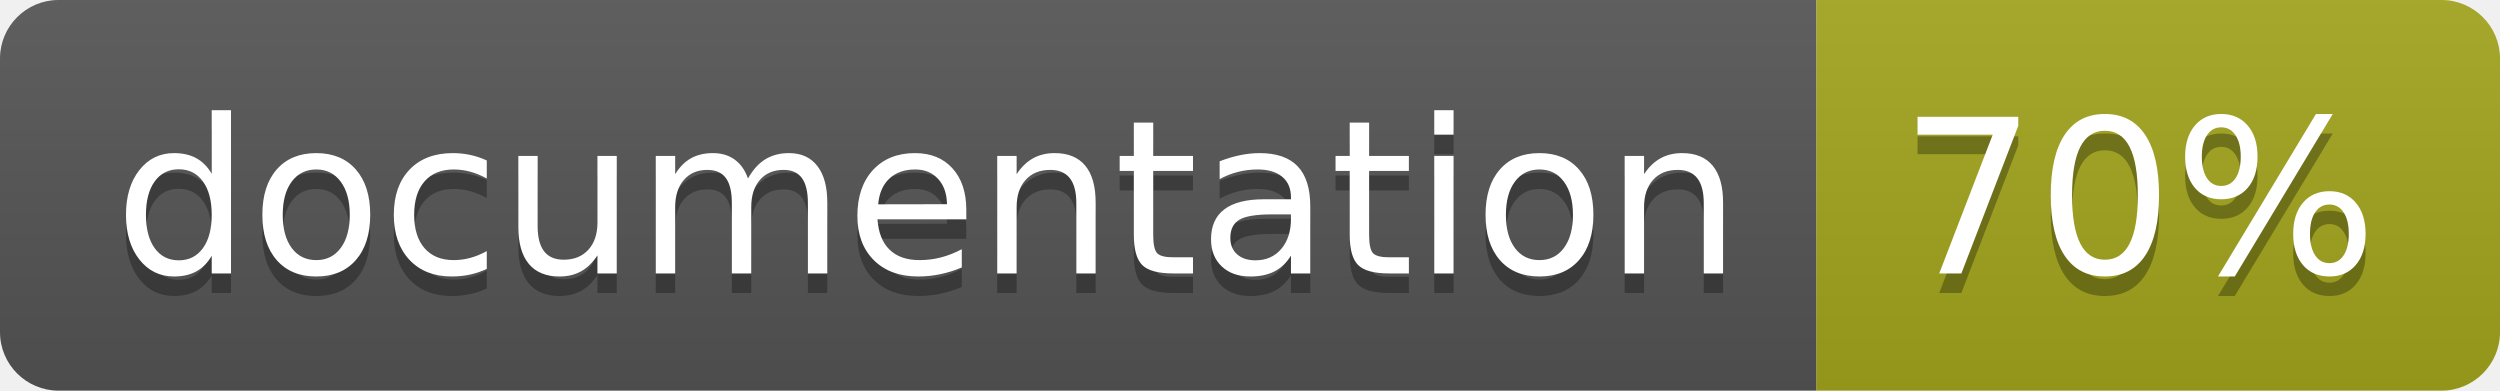
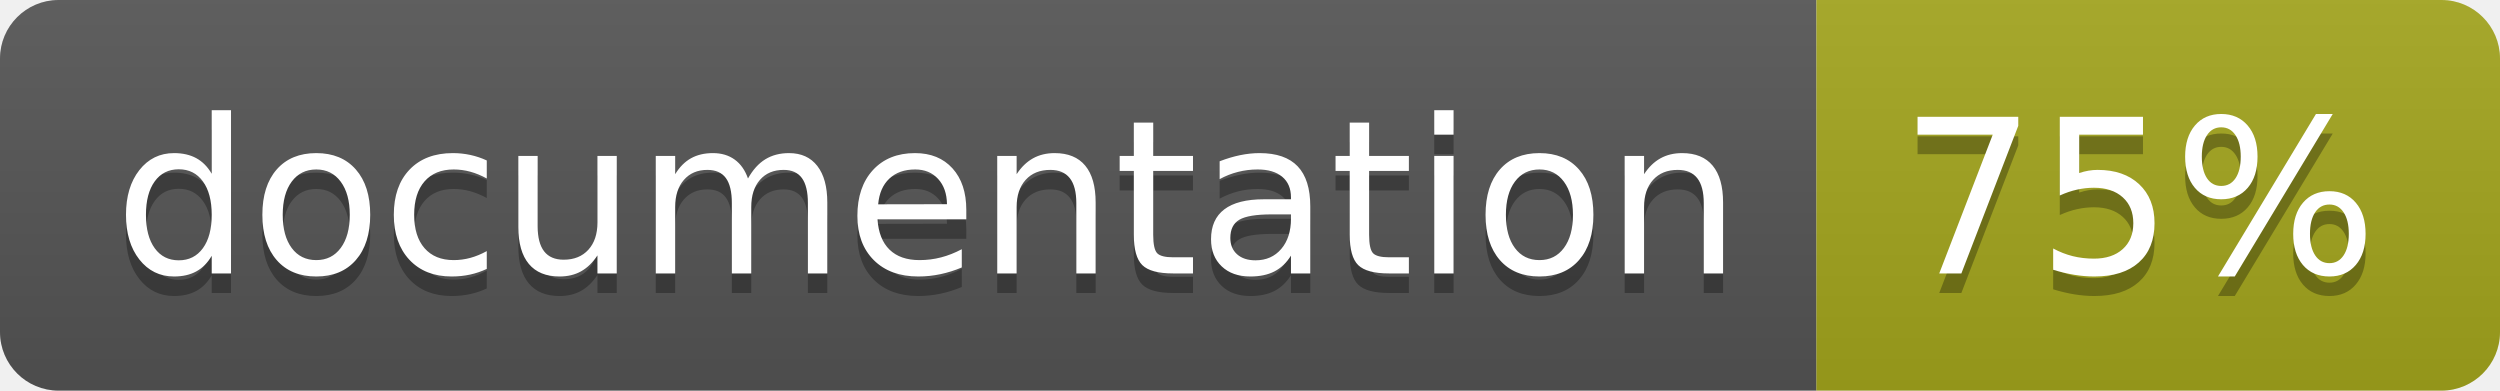
<svg xmlns="http://www.w3.org/2000/svg" width="128" height="20">
  <linearGradient id="b" x2="0" y2="100%">
    <stop offset="0" stop-color="#bbb" stop-opacity=".1" />
    <stop offset="1" stop-opacity=".1" />
  </linearGradient>
  <clipPath id="a">
    <rect width="128" height="20" rx="3" fill="#fff" />
  </clipPath>
  <g clip-path="url(#a)">
    <path fill="#555" d="M0 0h93v20H0z" />
    <path fill="#a4a61d" d="M93 0h35v20H93z" />
    <path fill="url(#b)" d="M0 0h128v20H0z" />
  </g>
  <g fill="#fff" text-anchor="middle" font-family="DejaVu Sans,Verdana,Geneva,sans-serif" font-size="110">
    <text x="475" y="150" fill="#010101" fill-opacity=".3" transform="scale(.1)" textLength="830">
      documentation
    </text>
    <text x="475" y="140" transform="scale(.1)" textLength="830">
      documentation
    </text>
    <text x="1095" y="150" fill="#010101" fill-opacity=".3" transform="scale(.1)" textLength="250">
-       70%
+       75%
    </text>
    <text x="1095" y="140" transform="scale(.1)" textLength="250">
-       70%
+       75%
    </text>
  </g>
</svg>
